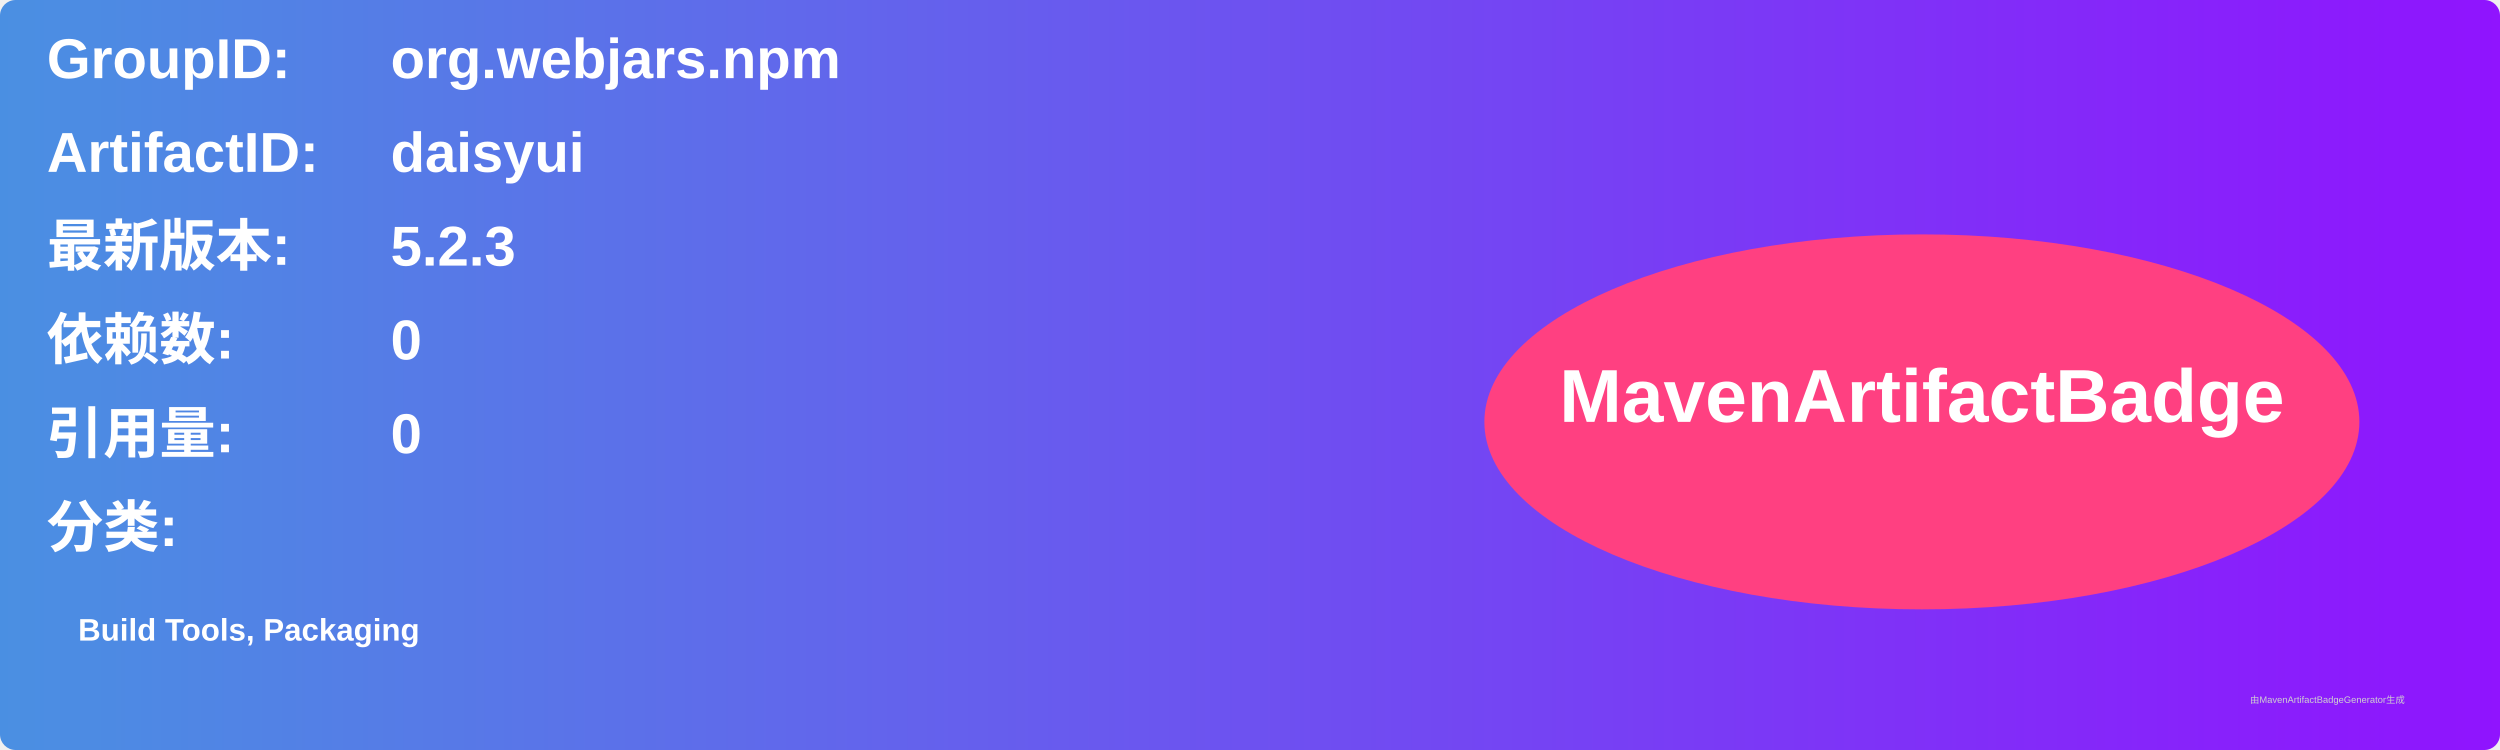
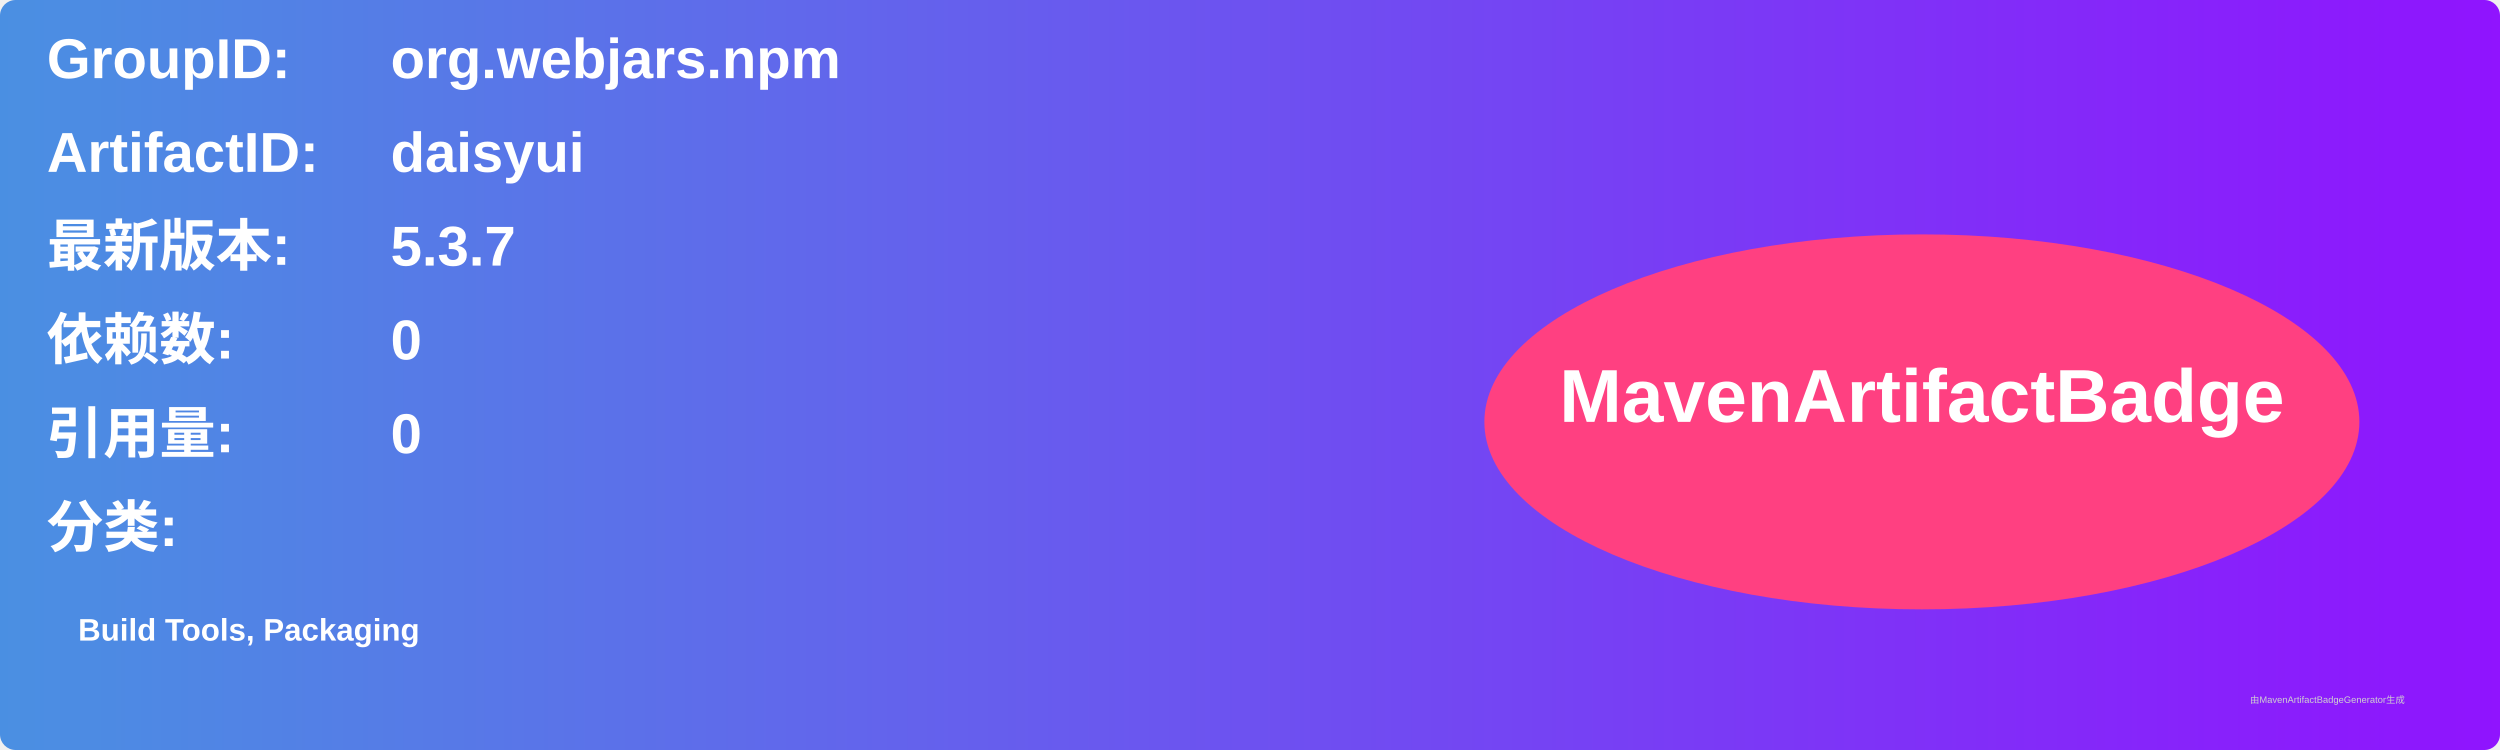
<svg xmlns="http://www.w3.org/2000/svg" width="800" height="240" viewBox="0 0 800 240">
  <linearGradient id="grad" x1="0%" y1="0%" x2="100%" y2="0%">
    <stop offset="0%" stop-color="#4a90e2" />
    <stop offset="100%" stop-color="#9013fe" />
  </linearGradient>
  <rect width="100%" height="100%" rx="5" ry="5" fill="url(#grad)" />
  <g transform="translate(15, 15)">
    <text x="0" y="10" font-family="Arial" font-size="18" fill="white" font-weight="bold" width="260">GroupID:</text>
    <text x="110" y="10" font-family="Arial" font-size="18" fill="white" font-weight="bold" width="460">org.webjars.npm</text>
    <text x="0" y="40" font-family="Arial" font-size="18" fill="white" font-weight="bold" width="260">ArtifactID:</text>
    <text x="110" y="40" font-family="Arial" font-size="18" fill="white" font-weight="bold" width="460">daisyui</text>
    <text x="0" y="70" font-family="Arial" font-size="18" fill="white" font-weight="bold">最新版本:</text>
    <text x="110" y="70" font-family="Arial" font-size="18" fill="white" font-weight="bold">
-       <tspan font-weight="bold">5.2.3</tspan>
+       <tspan font-weight="bold">5.3.7</tspan>
    </text>
    <text x="0" y="100" font-family="Arial" font-size="18" fill="white" font-weight="bold">依赖数: </text>
    <text x="110" y="100" font-family="Arial" font-size="18" fill="white">
      <tspan font-weight="bold">0</tspan>
    </text>
    <text x="0" y="130" font-family="Arial" font-size="18" fill="white" font-weight="bold">引用量: </text>
    <text x="110" y="130" font-family="Arial" font-size="18" fill="white">
      <tspan font-weight="bold">0</tspan>
    </text>
    <text x="0" y="160" font-family="Arial" font-size="18" fill="white" font-weight="bold">分类:</text>
    <text x="10" y="190" font-family="Arial" font-size="10" fill="white">
      <tspan font-weight="bold">Build Tools, Packaging</tspan>
    </text>
    <ellipse cx="600" cy="120" rx="140" ry="60" fill="#ff4081" />
    <text x="600" y="120" text-anchor="middle" font-family="Arial" font-size="24" fill="white" font-weight="bold">MavenArtifactBadge</text>
  </g>
  <text x="720" y="225" font-family="Arial" font-size="3" fill="#d0d0d0">由MavenArtifactBadgeGenerator生成</text>
</svg>
